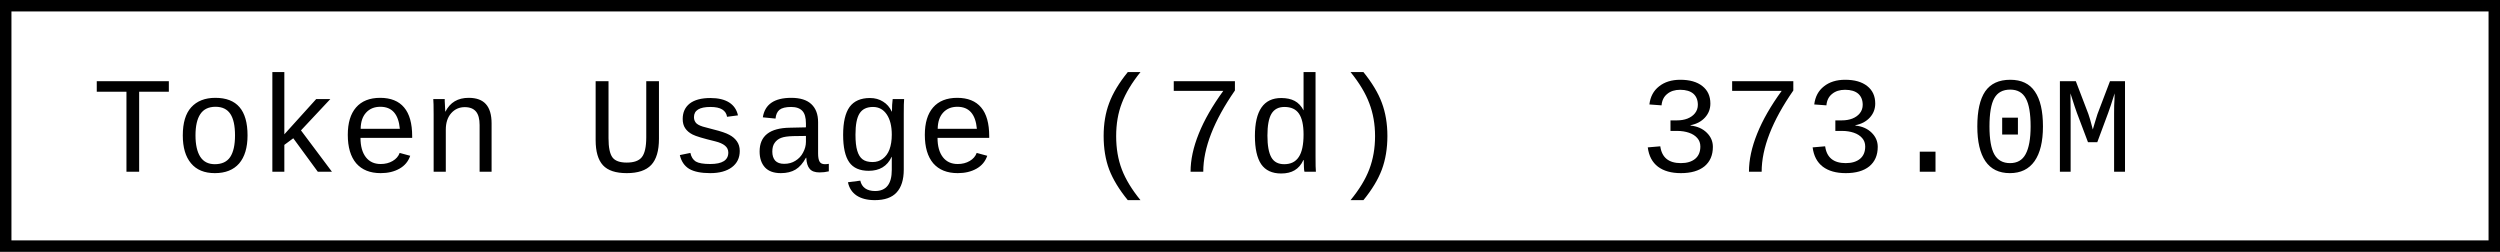
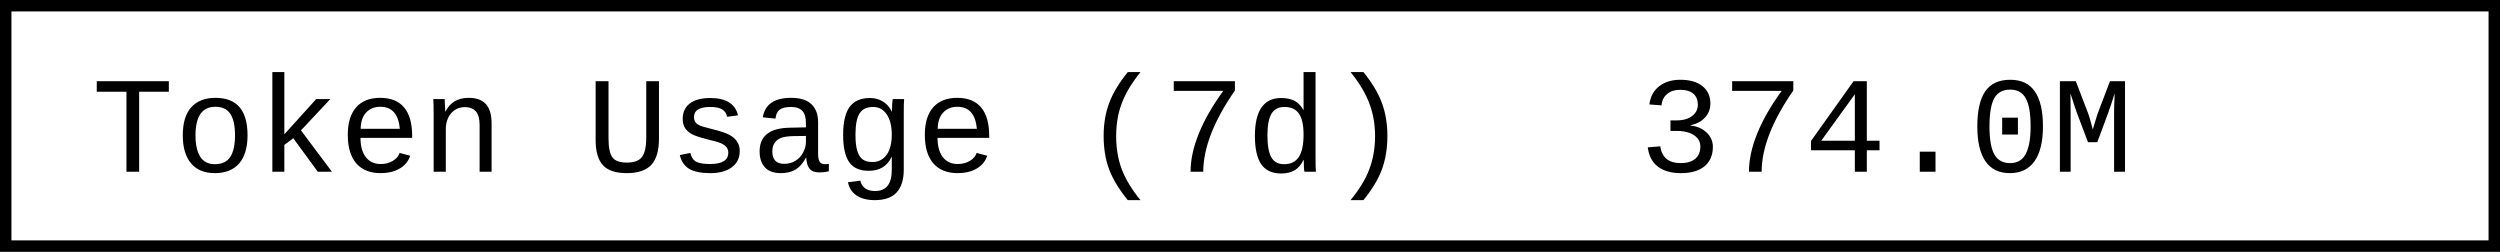
- <svg xmlns="http://www.w3.org/2000/svg" width="218.4" height="22" role="img" aria-label="Token Usage (7d): 373.0M">
+ <svg xmlns="http://www.w3.org/2000/svg" width="218.4" height="22" role="img" aria-label="Token Usage (7d): 374.0M">
  <rect x="0.5" y="0.5" width="217.4" height="21" fill="#fff" stroke="#000" stroke-width="1" />
  <g font-family="'Consolas','Monaco','Courier New',monospace" font-size="12" fill="#000">
    <text x="8" y="15">Token Usage (7d)</text>
-     <text x="143.2" y="15">373.0M</text>
+     <text x="143.2" y="15">374.0M</text>
  </g>
</svg>
